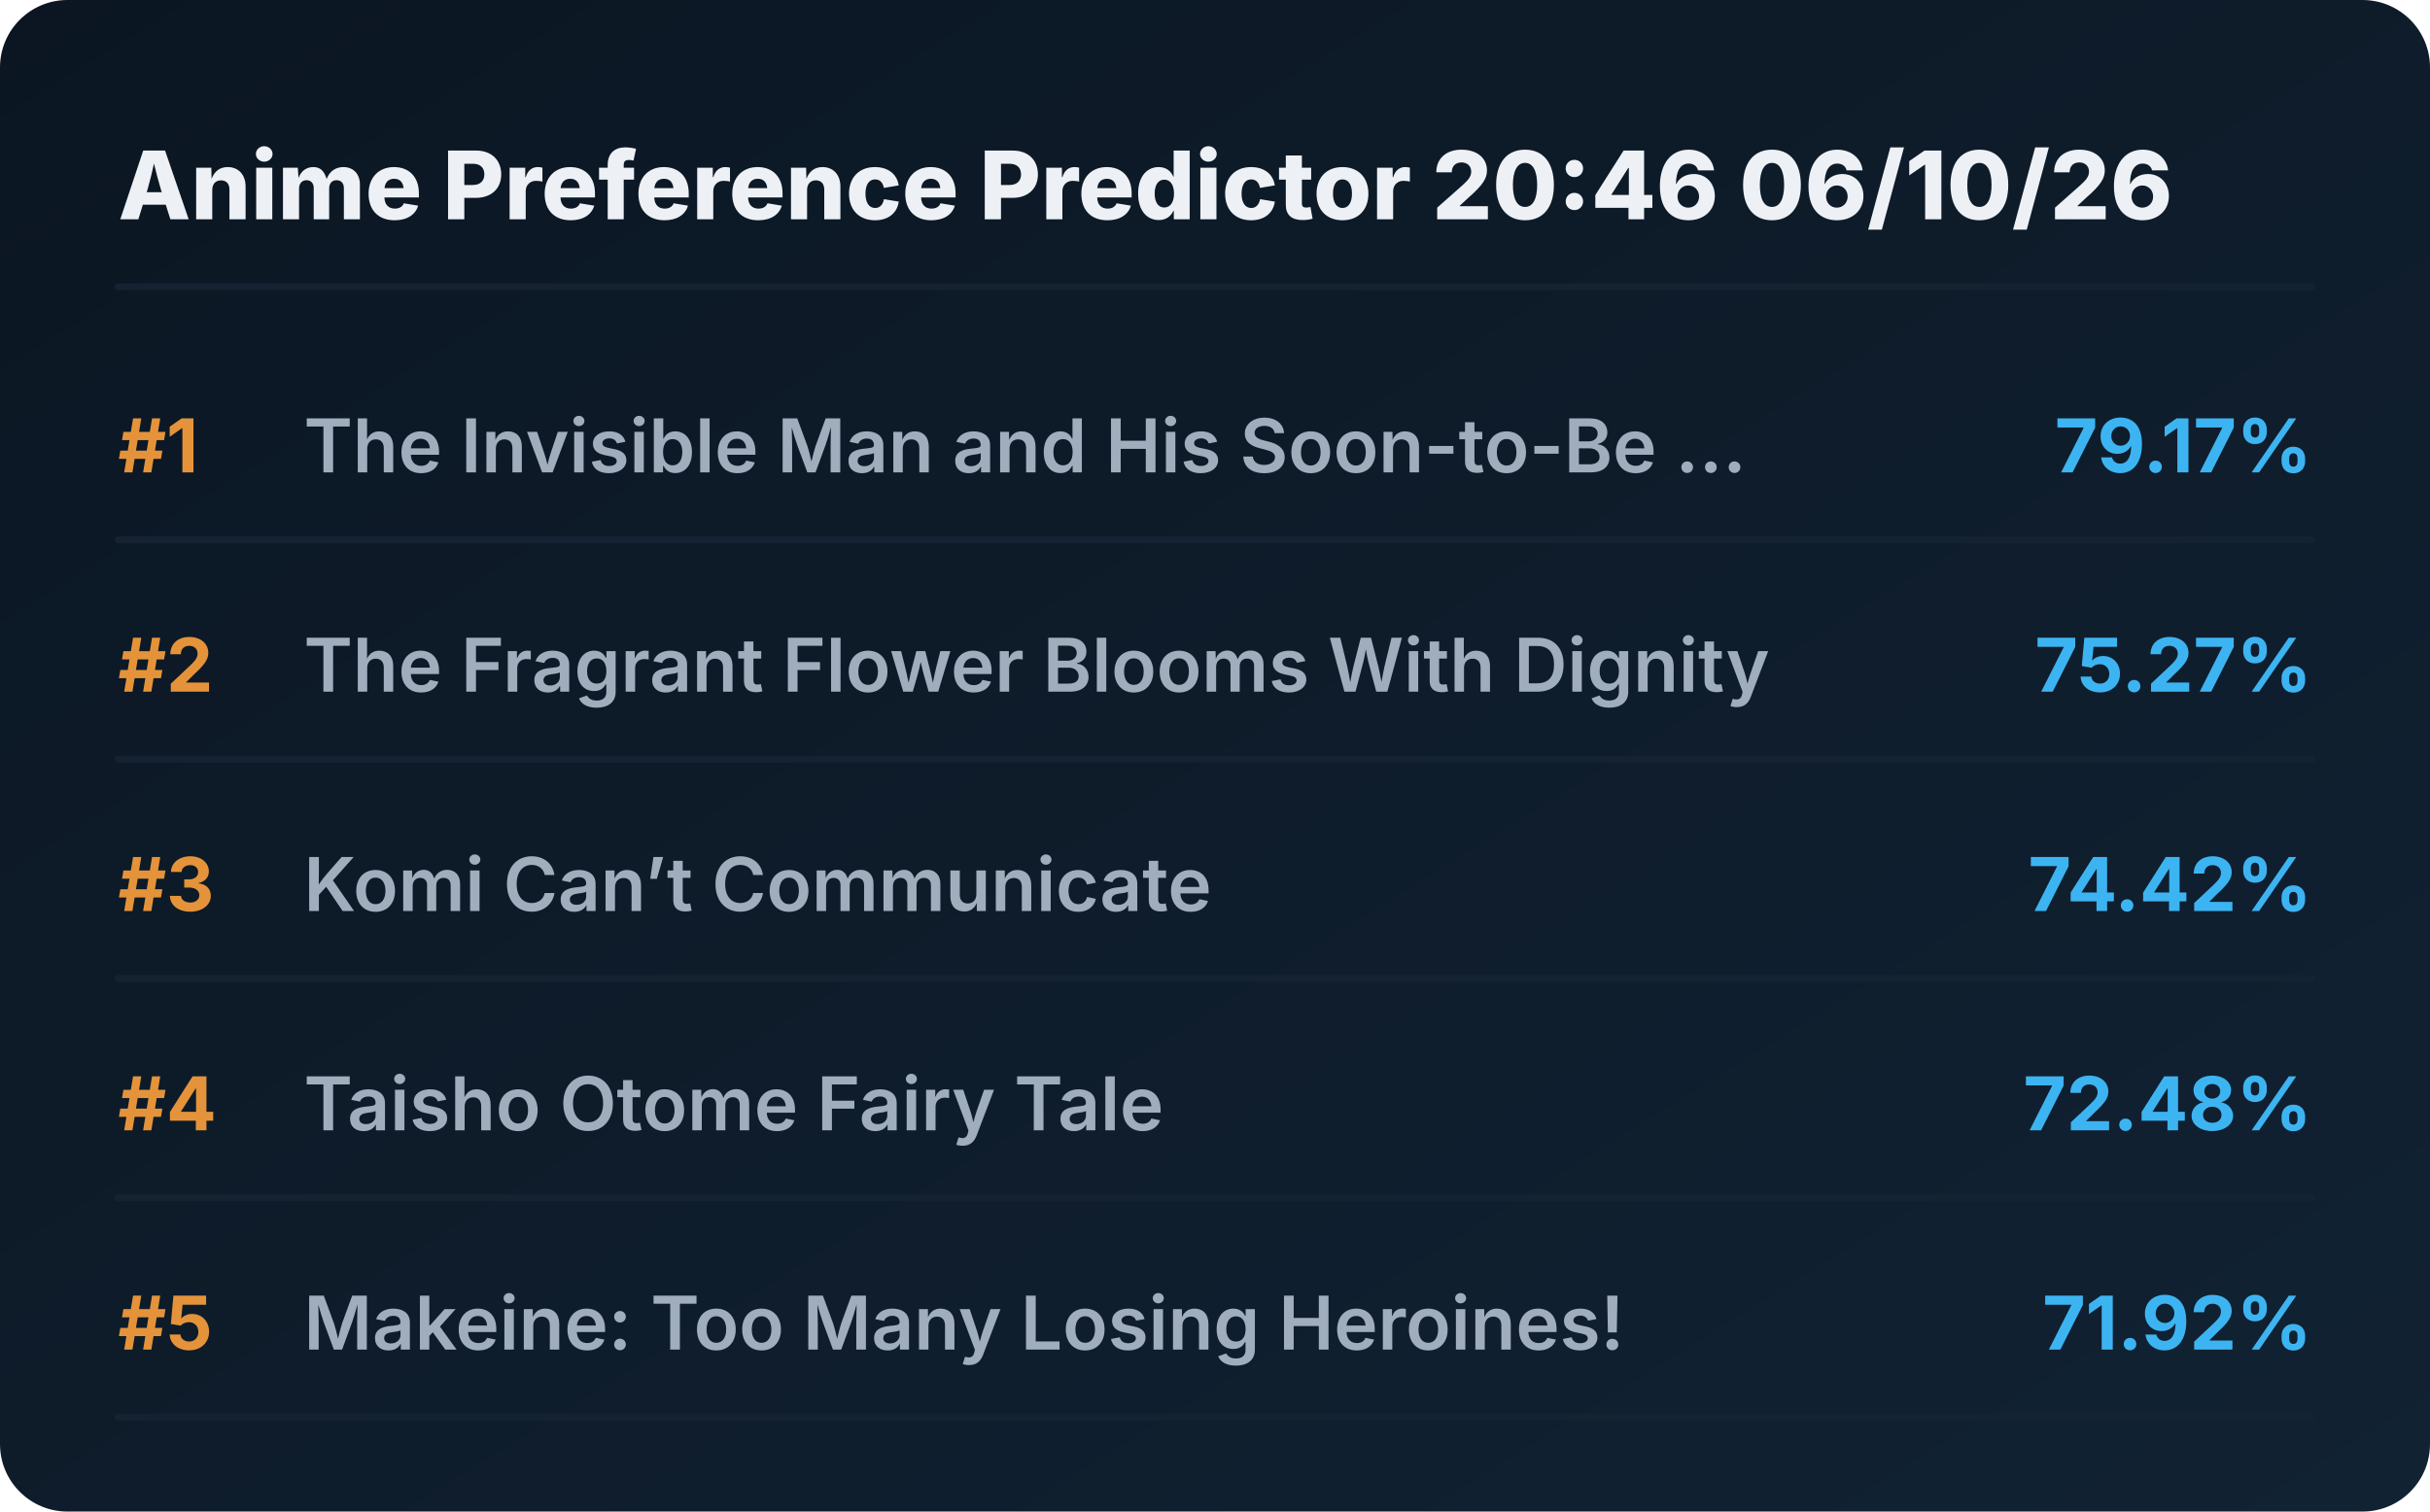
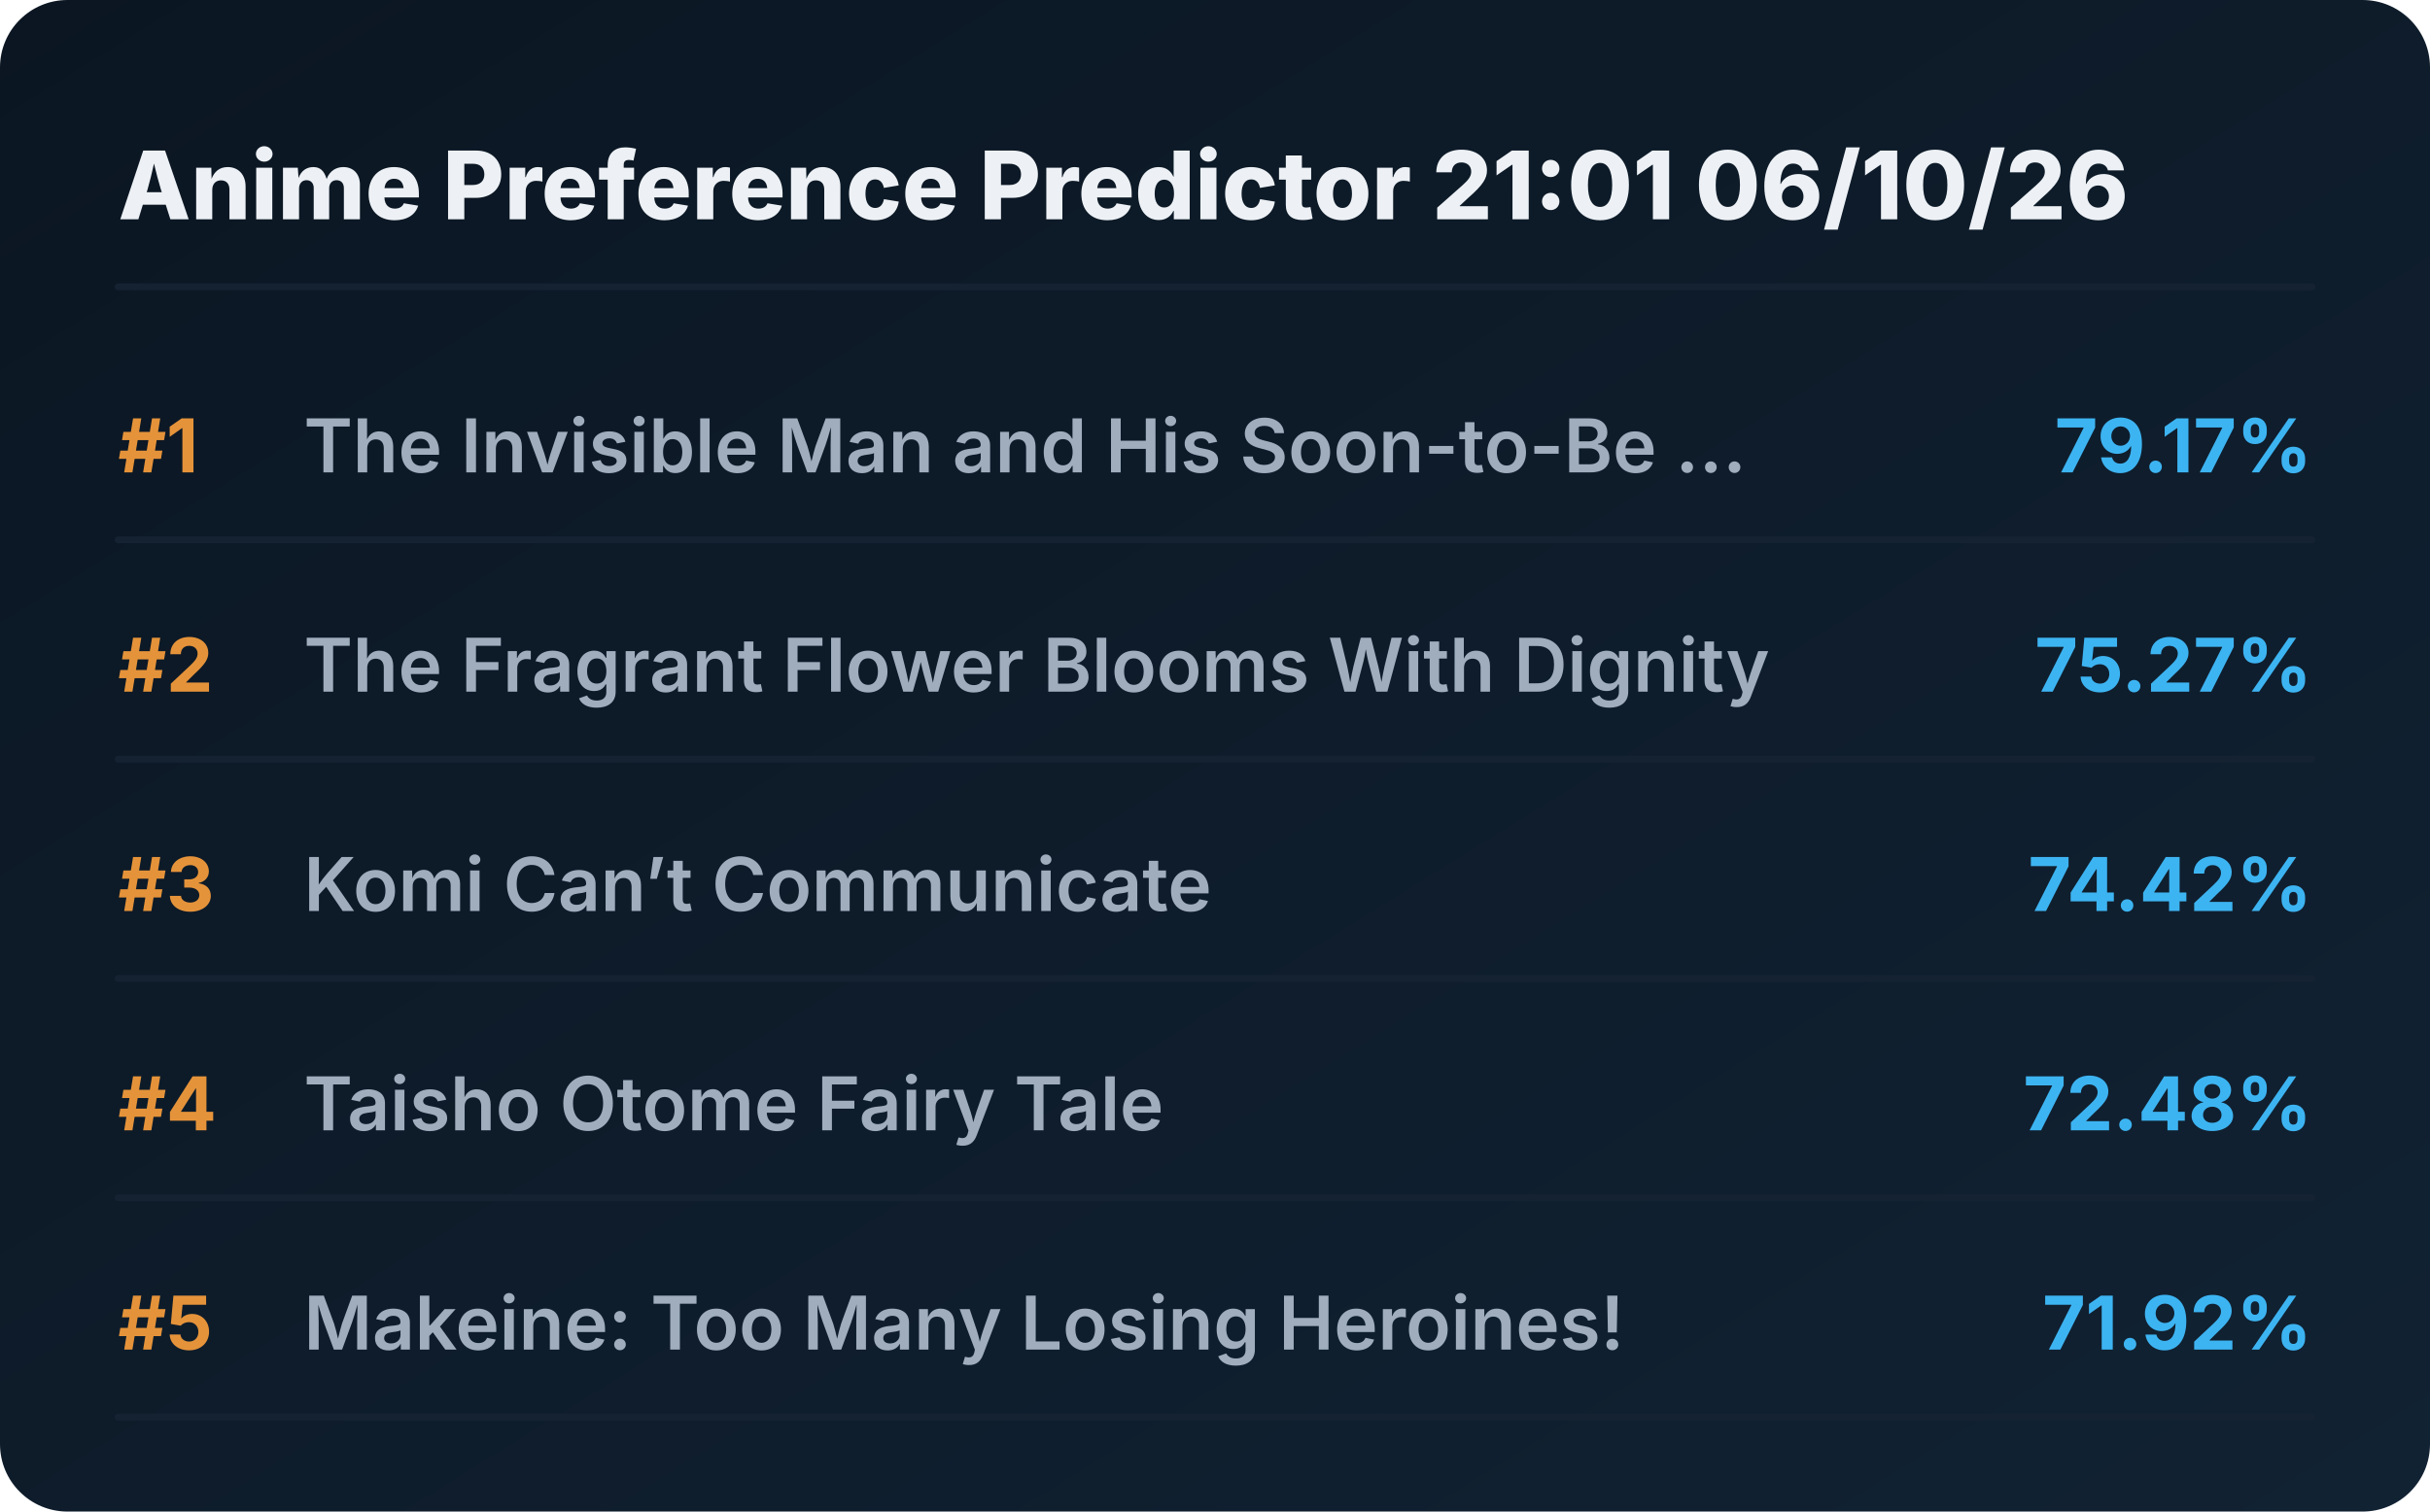
<svg xmlns="http://www.w3.org/2000/svg" viewBox="0 0 720 448" preserveAspectRatio="xMidYMid meet" style="width: 100%; height: auto; max-width: 720px;">
  <defs>
    <linearGradient id="boxGrad" x1="0%" y1="0%" x2="100%" y2="100%">
      <stop offset="0%" stop-color="#0b1622" />
      <stop offset="100%" stop-color="#112233" />
    </linearGradient>
    <clipPath id="titleClip">
      <rect x="90" y="0" width="510" height="100%" />
    </clipPath>
  </defs>
  <style>
    .bg { fill: url(#boxGrad); rx: 20px; }
    .header { font-family: 'Overpass', 'Inter', system-ui, sans-serif; font-weight: 800; font-size: 28px; fill: #edf1f5; }
    .rank { font-family: 'Overpass', 'Inter', system-ui, sans-serif; font-weight: 700; font-size: 22px; fill: #e5933a; }
    .title { font-family: 'Overpass', 'Inter', system-ui, sans-serif; font-weight: 600; font-size: 22px; fill: #9fadbd; }
    .score { font-family: 'Overpass', 'Inter', system-ui, sans-serif; font-weight: 700; font-size: 22px; fill: #3db4f2; }
    .line { stroke: #152232; stroke-width: 2; stroke-linecap: round; }
  </style>
  <rect class="bg" width="720" height="448" />
-   <text x="35" y="65" class="header">Anime Preference Predictor 20:46 06/10/26</text>
+   <text x="35" y="65" class="header">Anime Preference Predictor 21:01 06/10/26</text>
  <line x1="35" y1="85" x2="685" y2="85" class="line" />
  <g transform="translate(0, 0)">
    <text x="35" y="140" class="rank">#1</text>
    <text x="90" y="140" class="title">The Invisible Man and His Soon-to-Be ...</text>
    <text x="685" y="140" class="score" text-anchor="end">79.17%</text>
    <line x1="35" y1="160" x2="685" y2="160" class="line" />
  </g>
  <g transform="translate(0, 65)">
    <text x="35" y="140" class="rank">#2</text>
    <text x="90" y="140" class="title">The Fragrant Flower Blooms With Dignity</text>
    <text x="685" y="140" class="score" text-anchor="end">75.27%</text>
    <line x1="35" y1="160" x2="685" y2="160" class="line" />
  </g>
  <g transform="translate(0, 130)">
    <text x="35" y="140" class="rank">#3</text>
    <text x="90" y="140" class="title">Komi Can’t Communicate</text>
    <text x="685" y="140" class="score" text-anchor="end">74.42%</text>
    <line x1="35" y1="160" x2="685" y2="160" class="line" />
  </g>
  <g transform="translate(0, 195)">
    <text x="35" y="140" class="rank">#4</text>
    <text x="90" y="140" class="title">Taisho Otome Fairy Tale</text>
    <text x="685" y="140" class="score" text-anchor="end">72.48%</text>
    <line x1="35" y1="160" x2="685" y2="160" class="line" />
  </g>
  <g transform="translate(0, 260)">
    <text x="35" y="140" class="rank">#5</text>
    <text x="90" y="140" class="title">Makeine: Too Many Losing Heroines!</text>
    <text x="685" y="140" class="score" text-anchor="end">71.92%</text>
    <line x1="35" y1="160" x2="685" y2="160" class="line" />
  </g>
</svg>
